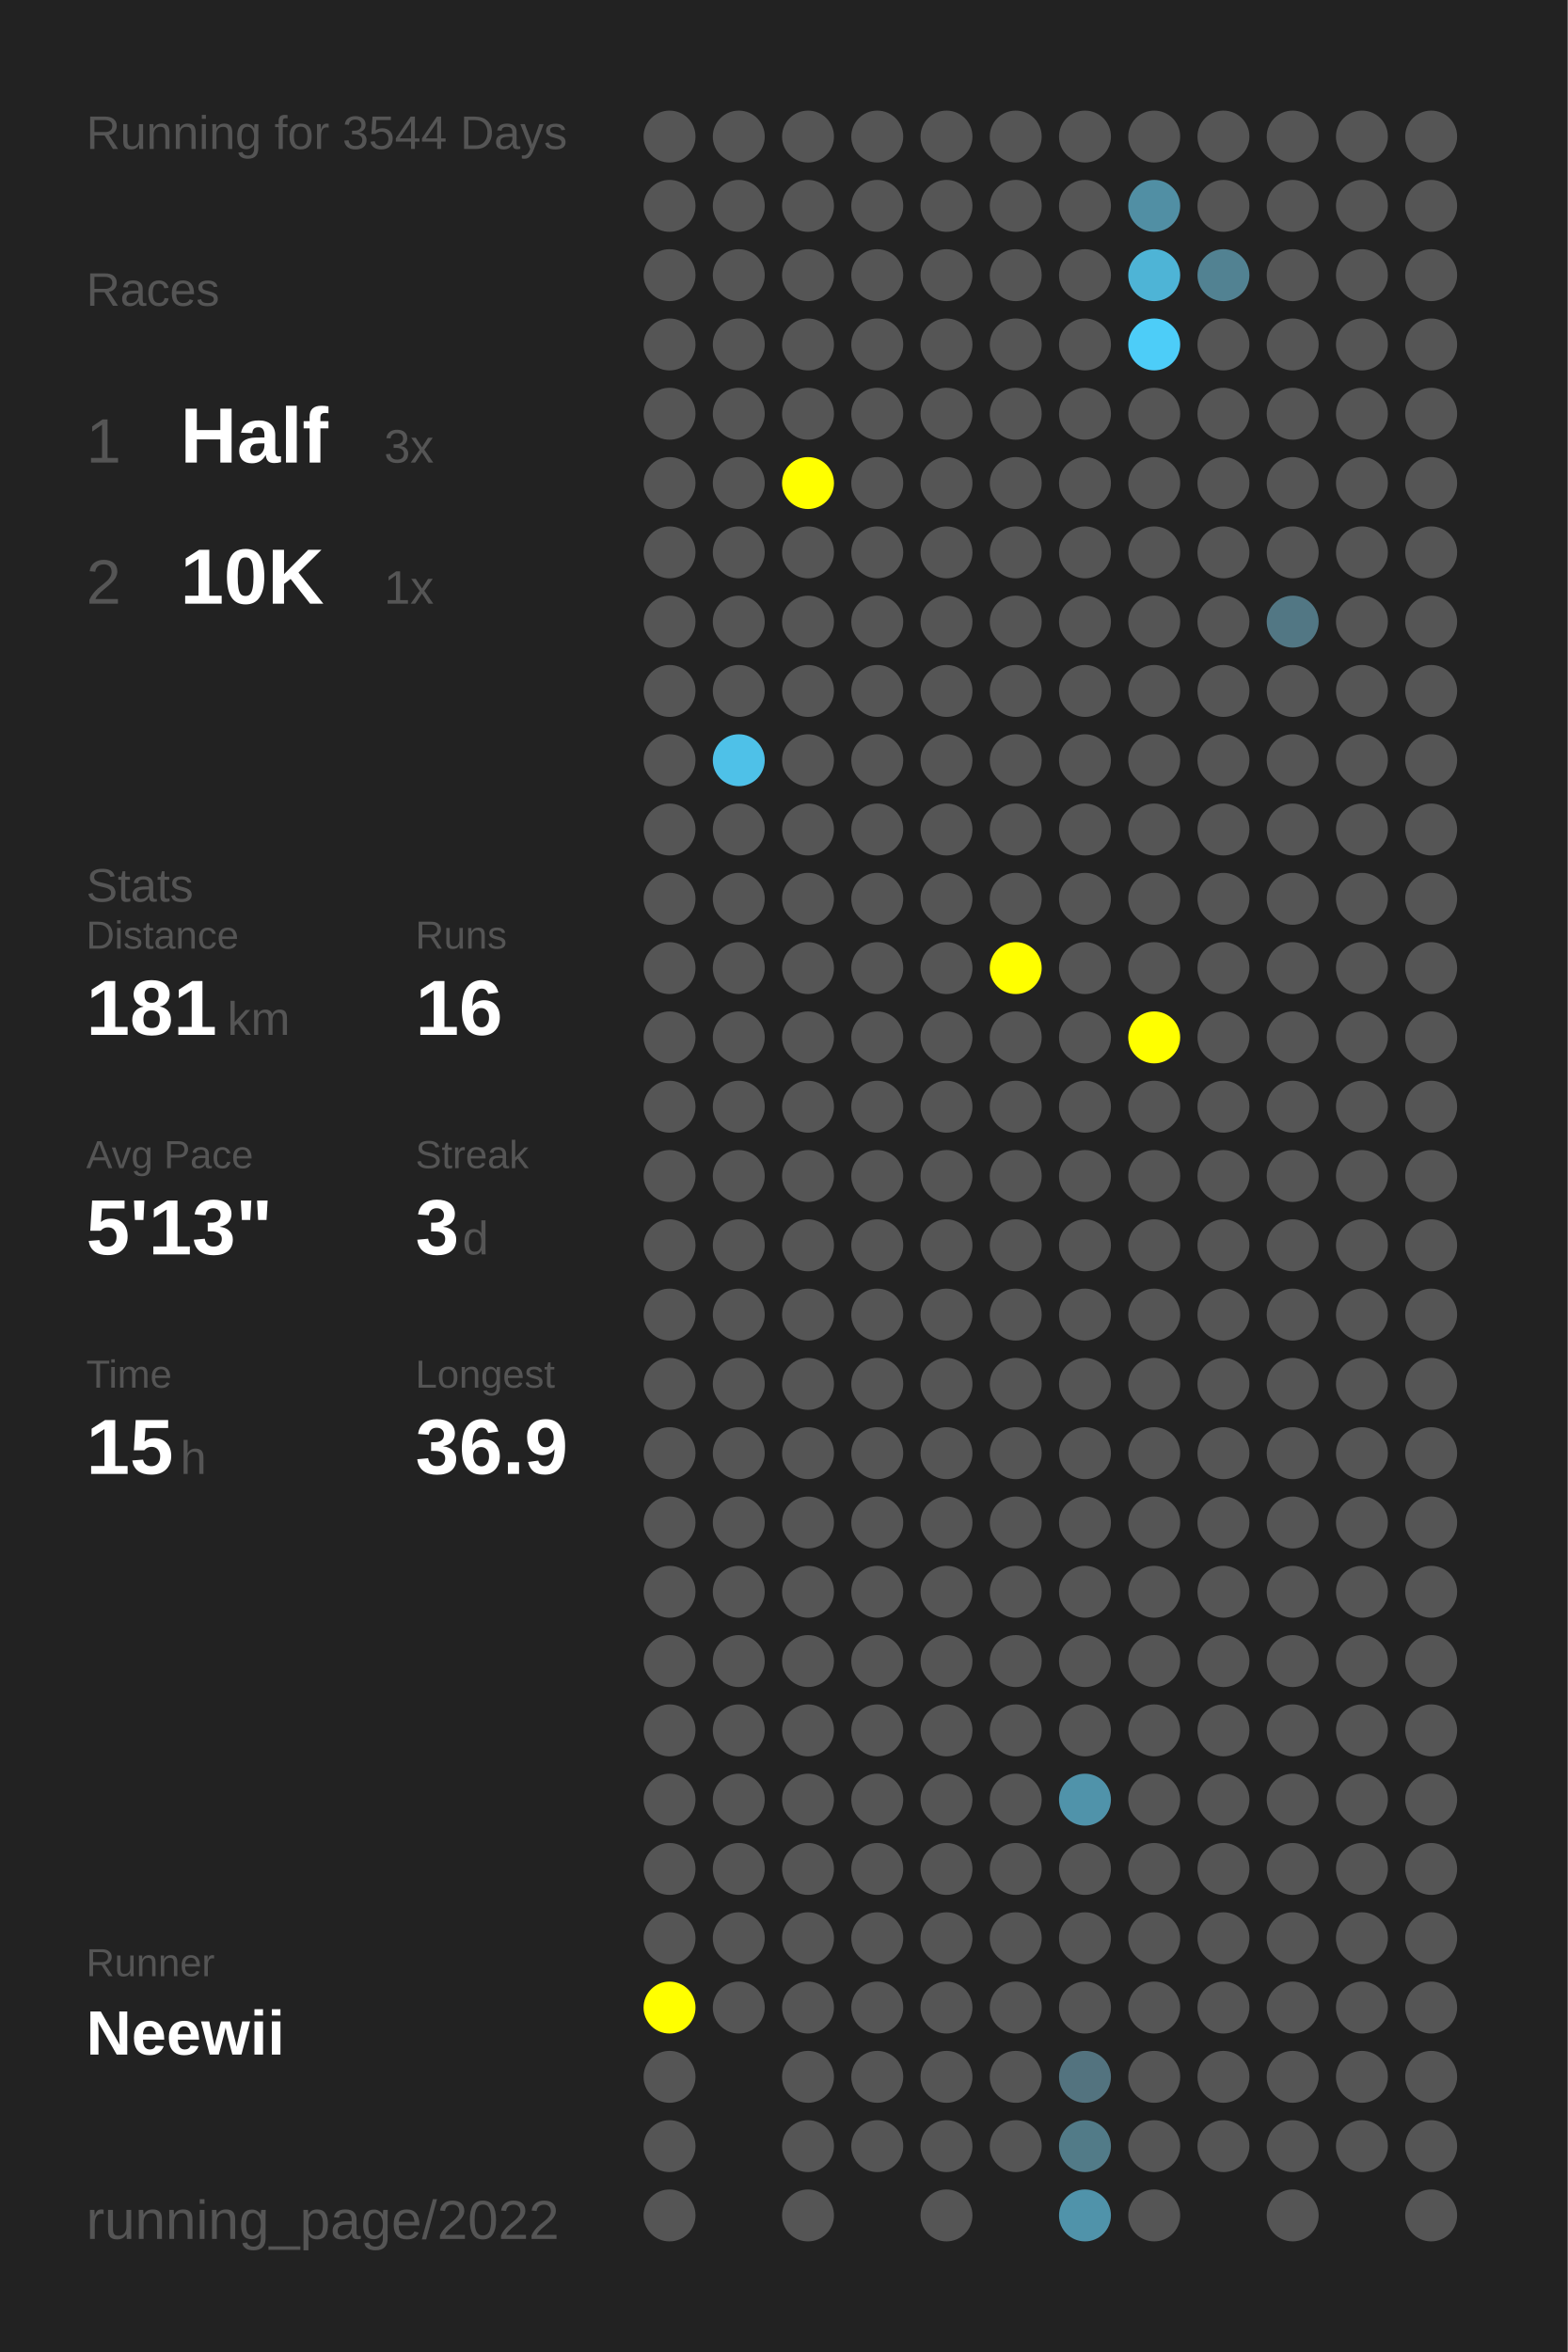
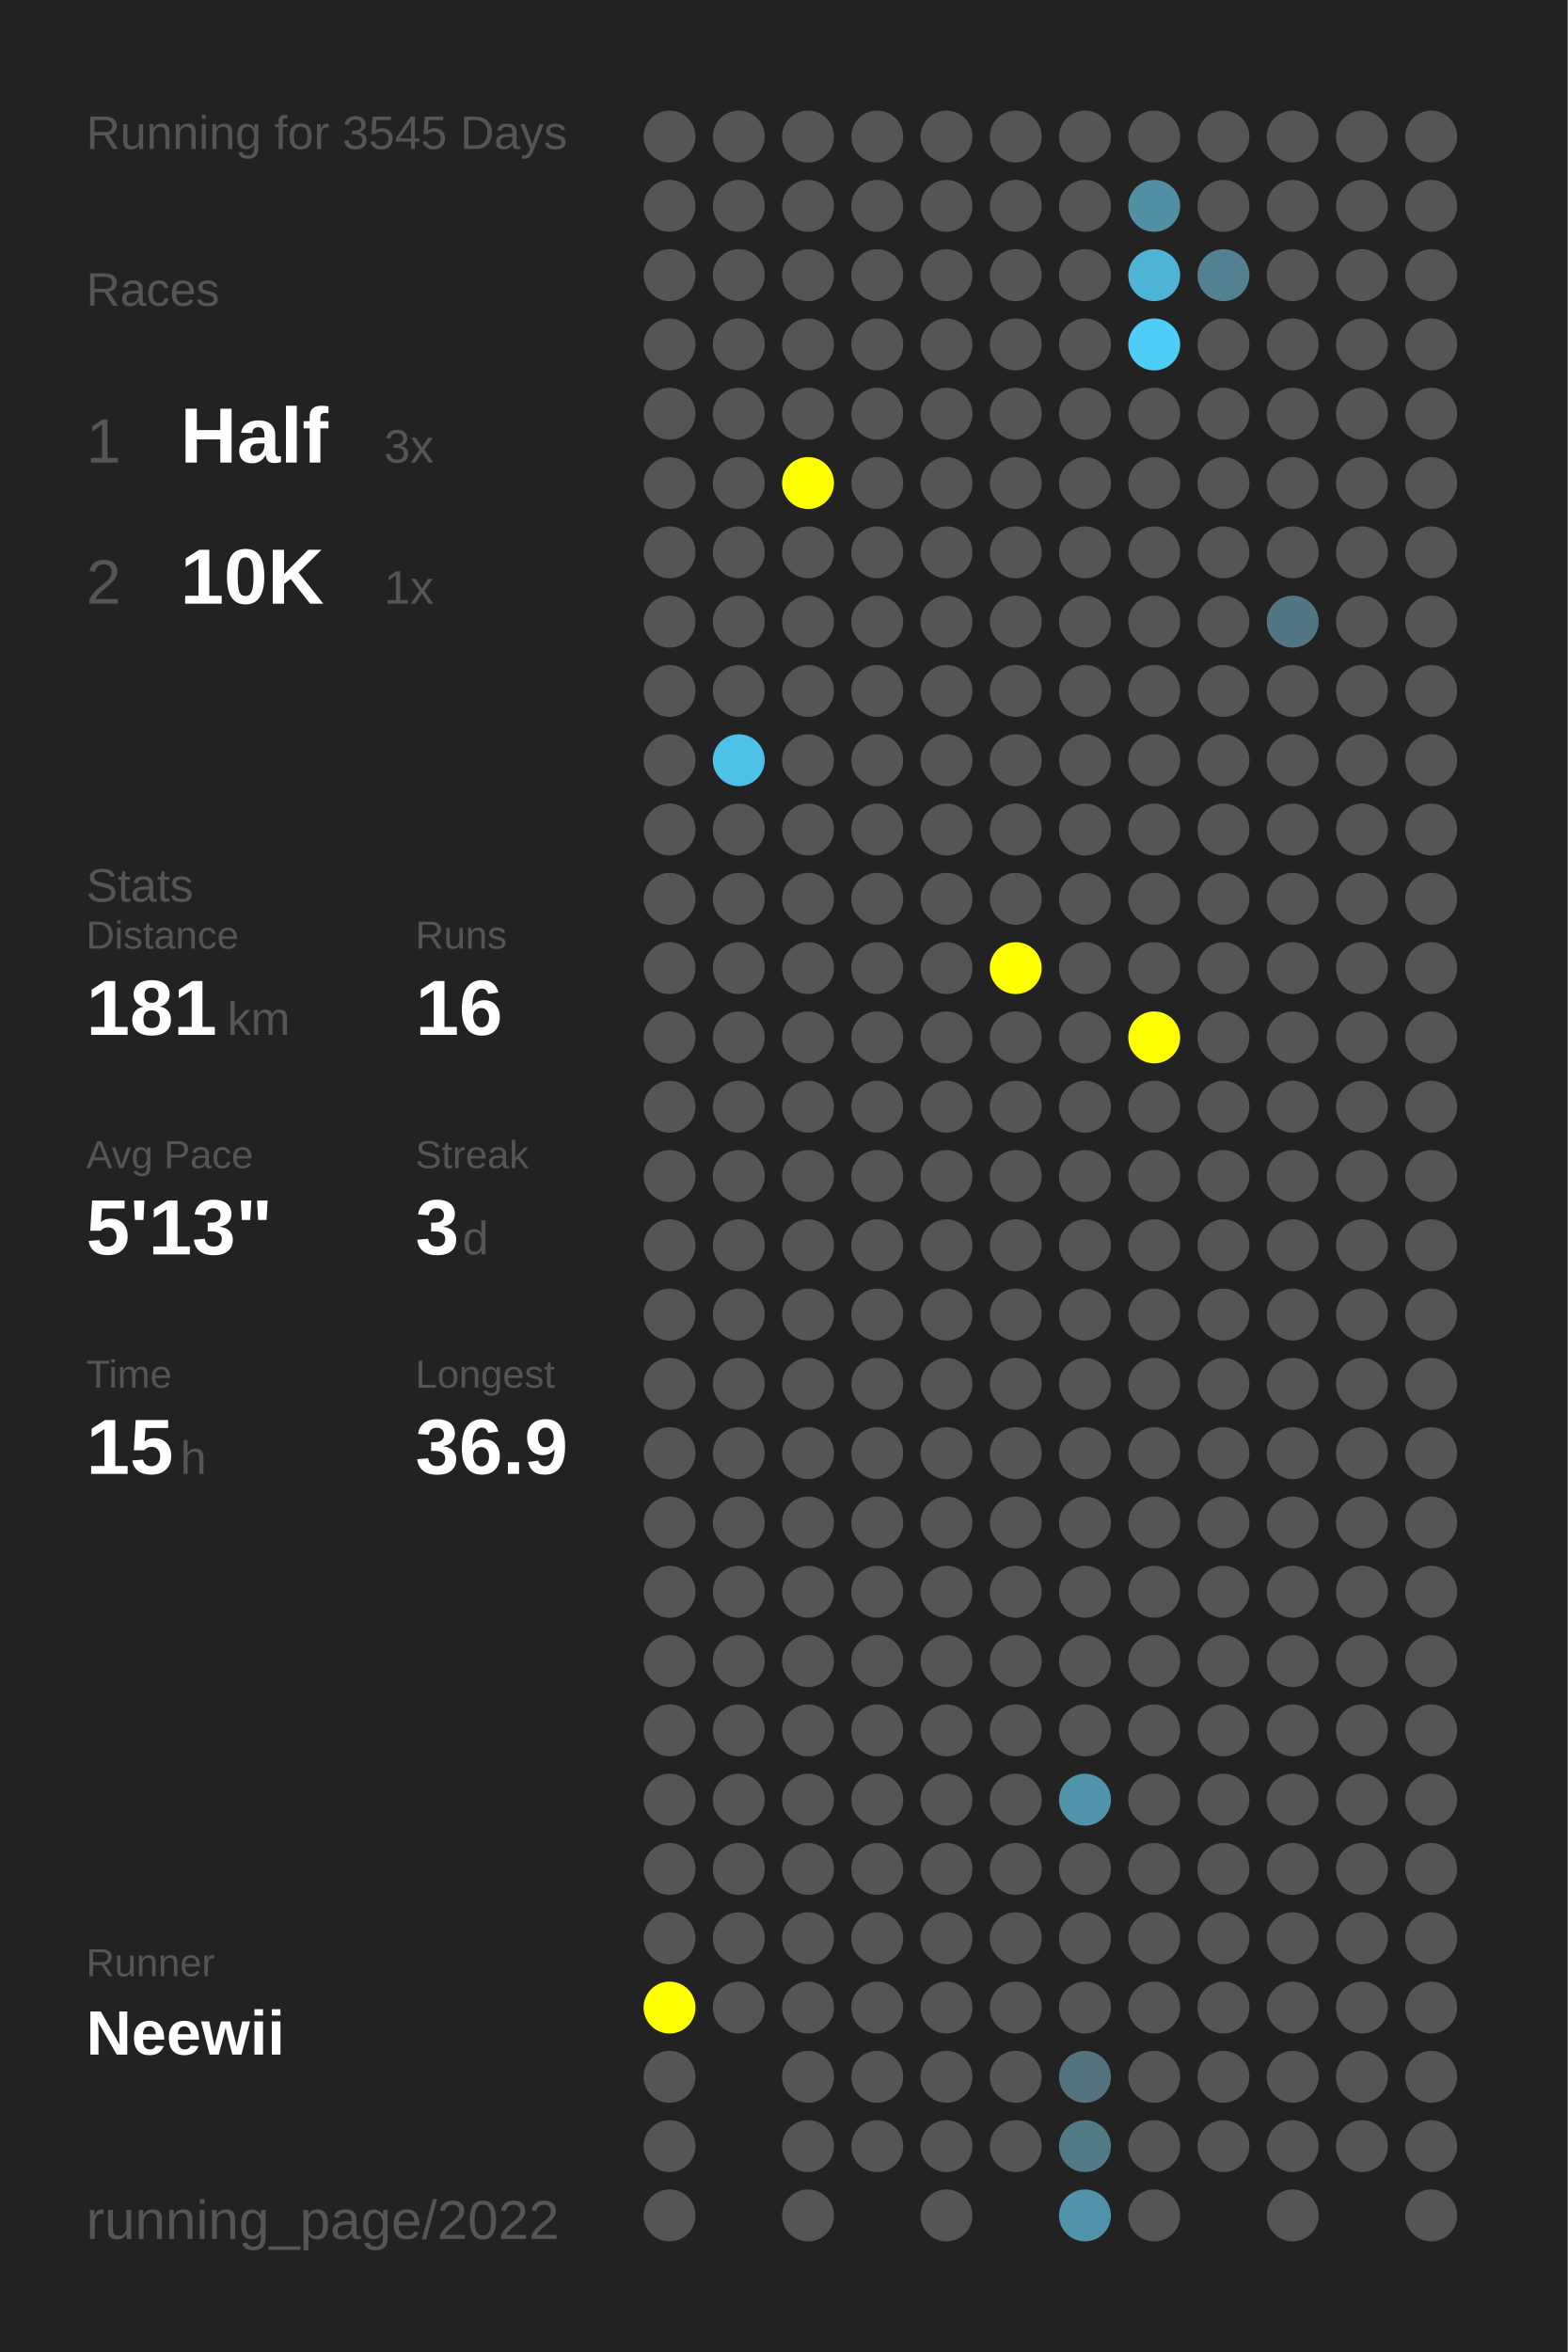
<svg xmlns="http://www.w3.org/2000/svg" baseProfile="full" height="300mm" version="1.1" viewBox="0,0,200,300" width="200mm">
  <defs />
  <rect fill="#222222" height="300" width="200" x="0" y="0" />
-   <text fill="#555555" style="font-size:6px; font-family:Arial;" x="11" y="19">Running for 3544 Days</text>
+   <text fill="#555555" style="font-size:6px; font-family:Arial;" x="11" y="19">Running for 3545 Days</text>
  <text fill="#555555" style="font-size:6px; font-family:Arial;" x="11" y="39">Races</text>
  <text fill="#555555" style="font-size:8px; font-family:Arial;" x="11" y="59">1</text>
  <text fill="#FFFFFF" style="font-size:10px; font-family:Arial; font-weight:bold;" x="23" y="59">Half</text>
  <text fill="#555555" style="font-size:6px; font-family:Arial;" x="49" y="59">3x</text>
  <text fill="#555555" style="font-size:8px; font-family:Arial;" x="11" y="77">2</text>
  <text fill="#FFFFFF" style="font-size:10px; font-family:Arial; font-weight:bold;" x="23" y="77">10K</text>
  <text fill="#555555" style="font-size:6px; font-family:Arial;" x="49" y="77">1x</text>
  <text fill="#555555" style="font-size:6px; font-family:Arial;" x="11" y="115">Stats</text>
  <text fill="#555555" style="font-size:5px; font-family:Arial;" x="11" y="121">Distance</text>
  <text fill="#FFFFFF" style="font-size:10px; font-family:Arial; font-weight:bold;" x="11" y="132">181</text>
  <text fill="#555555" style="font-size:6px; font-family:Arial;" x="29" y="132">km</text>
  <text fill="#555555" style="font-size:5px; font-family:Arial;" x="53" y="121">Runs</text>
  <text fill="#FFFFFF" style="font-size:10px; font-family:Arial; font-weight:bold;" x="53" y="132">16</text>
  <text fill="#555555" style="font-size:5px; font-family:Arial;" x="11" y="149">Avg Pace</text>
  <text fill="#FFFFFF" style="font-size:10px; font-family:Arial; font-weight:bold;" x="11" y="160">5'13"</text>
  <text fill="#555555" style="font-size:5px; font-family:Arial;" x="53" y="149">Streak</text>
  <text fill="#FFFFFF" style="font-size:10px; font-family:Arial; font-weight:bold;" x="53" y="160">3</text>
  <text fill="#555555" style="font-size:6px; font-family:Arial;" x="59" y="160">d</text>
  <text fill="#555555" style="font-size:5px; font-family:Arial;" x="11" y="177">Time</text>
  <text fill="#FFFFFF" style="font-size:10px; font-family:Arial; font-weight:bold;" x="11" y="188">15</text>
  <text fill="#555555" style="font-size:6px; font-family:Arial;" x="23" y="188">h</text>
  <text fill="#555555" style="font-size:5px; font-family:Arial;" x="53" y="177">Longest</text>
  <text fill="#FFFFFF" style="font-size:10px; font-family:Arial; font-weight:bold;" x="53" y="188">36.9</text>
  <text fill="#555555" style="font-size:5px; font-family:Arial;" x="11" y="252.065">Runner</text>
  <text fill="#FFFFFF" style="font-size:8px; font-family:Arial; font-weight:bold;" x="11" y="262.065">Neewii</text>
  <text fill="#555555" style="font-size:7px; font-family:Arial;" x="11" y="285.581">running_page/2022</text>
  <circle cx="85.417" cy="17.419" fill="#555555" r="3.312" />
  <circle cx="85.417" cy="26.258" fill="#555555" r="3.312" />
  <circle cx="85.417" cy="35.097" fill="#555555" r="3.312" />
  <circle cx="85.417" cy="43.935" fill="#555555" r="3.312" />
  <circle cx="85.417" cy="52.774" fill="#555555" r="3.312" />
  <circle cx="85.417" cy="61.613" fill="#555555" r="3.312" />
  <circle cx="85.417" cy="70.452" fill="#555555" r="3.312" />
  <circle cx="85.417" cy="79.29" fill="#555555" r="3.312" />
  <circle cx="85.417" cy="88.129" fill="#555555" r="3.312" />
  <circle cx="85.417" cy="96.968" fill="#555555" r="3.312" />
  <circle cx="85.417" cy="105.806" fill="#555555" r="3.312" />
  <circle cx="85.417" cy="114.645" fill="#555555" r="3.312" />
  <circle cx="85.417" cy="123.484" fill="#555555" r="3.312" />
  <circle cx="85.417" cy="132.323" fill="#555555" r="3.312" />
  <circle cx="85.417" cy="141.161" fill="#555555" r="3.312" />
  <circle cx="85.417" cy="150" fill="#555555" r="3.312" />
  <circle cx="85.417" cy="158.839" fill="#555555" r="3.312" />
  <circle cx="85.417" cy="167.677" fill="#555555" r="3.312" />
  <circle cx="85.417" cy="176.516" fill="#555555" r="3.312" />
  <circle cx="85.417" cy="185.355" fill="#555555" r="3.312" />
  <circle cx="85.417" cy="194.194" fill="#555555" r="3.312" />
  <circle cx="85.417" cy="203.032" fill="#555555" r="3.312" />
  <circle cx="85.417" cy="211.871" fill="#555555" r="3.312" />
  <circle cx="85.417" cy="220.71" fill="#555555" r="3.312" />
  <circle cx="85.417" cy="229.548" fill="#555555" r="3.312" />
  <circle cx="85.417" cy="238.387" fill="#555555" r="3.312" />
  <circle cx="85.417" cy="247.226" fill="#555555" r="3.312" />
  <circle cx="85.417" cy="256.065" fill="#FFFF00" r="3.312" />
  <circle cx="85.417" cy="264.903" fill="#555555" r="3.312" />
  <circle cx="85.417" cy="273.742" fill="#555555" r="3.312" />
  <circle cx="85.417" cy="282.581" fill="#555555" r="3.312" />
  <circle cx="94.25" cy="17.419" fill="#555555" r="3.312" />
  <circle cx="94.25" cy="26.258" fill="#555555" r="3.312" />
  <circle cx="94.25" cy="35.097" fill="#555555" r="3.312" />
  <circle cx="94.25" cy="43.935" fill="#555555" r="3.312" />
  <circle cx="94.25" cy="52.774" fill="#555555" r="3.312" />
  <circle cx="94.25" cy="61.613" fill="#555555" r="3.312" />
  <circle cx="94.25" cy="70.452" fill="#555555" r="3.312" />
  <circle cx="94.25" cy="79.29" fill="#555555" r="3.312" />
  <circle cx="94.25" cy="88.129" fill="#555555" r="3.312" />
  <circle cx="94.25" cy="96.968" fill="#4ec1e8" r="3.312" />
  <circle cx="94.25" cy="105.806" fill="#555555" r="3.312" />
  <circle cx="94.25" cy="114.645" fill="#555555" r="3.312" />
  <circle cx="94.25" cy="123.484" fill="#555555" r="3.312" />
  <circle cx="94.25" cy="132.323" fill="#555555" r="3.312" />
  <circle cx="94.25" cy="141.161" fill="#555555" r="3.312" />
  <circle cx="94.25" cy="150" fill="#555555" r="3.312" />
  <circle cx="94.25" cy="158.839" fill="#555555" r="3.312" />
  <circle cx="94.25" cy="167.677" fill="#555555" r="3.312" />
  <circle cx="94.25" cy="176.516" fill="#555555" r="3.312" />
  <circle cx="94.25" cy="185.355" fill="#555555" r="3.312" />
  <circle cx="94.25" cy="194.194" fill="#555555" r="3.312" />
  <circle cx="94.25" cy="203.032" fill="#555555" r="3.312" />
  <circle cx="94.25" cy="211.871" fill="#555555" r="3.312" />
  <circle cx="94.25" cy="220.71" fill="#555555" r="3.312" />
  <circle cx="94.25" cy="229.548" fill="#555555" r="3.312" />
  <circle cx="94.25" cy="238.387" fill="#555555" r="3.312" />
  <circle cx="94.25" cy="247.226" fill="#555555" r="3.312" />
  <circle cx="94.25" cy="256.065" fill="#555555" r="3.312" />
  <circle cx="103.083" cy="17.419" fill="#555555" r="3.312" />
  <circle cx="103.083" cy="26.258" fill="#555555" r="3.312" />
  <circle cx="103.083" cy="35.097" fill="#555555" r="3.312" />
  <circle cx="103.083" cy="43.935" fill="#555555" r="3.312" />
  <circle cx="103.083" cy="52.774" fill="#555555" r="3.312" />
  <circle cx="103.083" cy="61.613" fill="#FFFF00" r="3.312" />
  <circle cx="103.083" cy="70.452" fill="#555555" r="3.312" />
  <circle cx="103.083" cy="79.29" fill="#555555" r="3.312" />
  <circle cx="103.083" cy="88.129" fill="#555555" r="3.312" />
  <circle cx="103.083" cy="96.968" fill="#555555" r="3.312" />
  <circle cx="103.083" cy="105.806" fill="#555555" r="3.312" />
  <circle cx="103.083" cy="114.645" fill="#555555" r="3.312" />
  <circle cx="103.083" cy="123.484" fill="#555555" r="3.312" />
  <circle cx="103.083" cy="132.323" fill="#555555" r="3.312" />
  <circle cx="103.083" cy="141.161" fill="#555555" r="3.312" />
  <circle cx="103.083" cy="150" fill="#555555" r="3.312" />
  <circle cx="103.083" cy="158.839" fill="#555555" r="3.312" />
  <circle cx="103.083" cy="167.677" fill="#555555" r="3.312" />
  <circle cx="103.083" cy="176.516" fill="#555555" r="3.312" />
  <circle cx="103.083" cy="185.355" fill="#555555" r="3.312" />
  <circle cx="103.083" cy="194.194" fill="#555555" r="3.312" />
  <circle cx="103.083" cy="203.032" fill="#555555" r="3.312" />
  <circle cx="103.083" cy="211.871" fill="#555555" r="3.312" />
  <circle cx="103.083" cy="220.71" fill="#555555" r="3.312" />
  <circle cx="103.083" cy="229.548" fill="#555555" r="3.312" />
  <circle cx="103.083" cy="238.387" fill="#555555" r="3.312" />
  <circle cx="103.083" cy="247.226" fill="#555555" r="3.312" />
  <circle cx="103.083" cy="256.065" fill="#555555" r="3.312" />
  <circle cx="103.083" cy="264.903" fill="#555555" r="3.312" />
  <circle cx="103.083" cy="273.742" fill="#555555" r="3.312" />
  <circle cx="103.083" cy="282.581" fill="#555555" r="3.312" />
  <circle cx="111.917" cy="17.419" fill="#555555" r="3.312" />
  <circle cx="111.917" cy="26.258" fill="#555555" r="3.312" />
  <circle cx="111.917" cy="35.097" fill="#555555" r="3.312" />
  <circle cx="111.917" cy="43.935" fill="#555555" r="3.312" />
  <circle cx="111.917" cy="52.774" fill="#555555" r="3.312" />
  <circle cx="111.917" cy="61.613" fill="#555555" r="3.312" />
  <circle cx="111.917" cy="70.452" fill="#555555" r="3.312" />
  <circle cx="111.917" cy="79.29" fill="#555555" r="3.312" />
  <circle cx="111.917" cy="88.129" fill="#555555" r="3.312" />
  <circle cx="111.917" cy="96.968" fill="#555555" r="3.312" />
  <circle cx="111.917" cy="105.806" fill="#555555" r="3.312" />
  <circle cx="111.917" cy="114.645" fill="#555555" r="3.312" />
  <circle cx="111.917" cy="123.484" fill="#555555" r="3.312" />
  <circle cx="111.917" cy="132.323" fill="#555555" r="3.312" />
  <circle cx="111.917" cy="141.161" fill="#555555" r="3.312" />
  <circle cx="111.917" cy="150" fill="#555555" r="3.312" />
  <circle cx="111.917" cy="158.839" fill="#555555" r="3.312" />
  <circle cx="111.917" cy="167.677" fill="#555555" r="3.312" />
  <circle cx="111.917" cy="176.516" fill="#555555" r="3.312" />
  <circle cx="111.917" cy="185.355" fill="#555555" r="3.312" />
  <circle cx="111.917" cy="194.194" fill="#555555" r="3.312" />
  <circle cx="111.917" cy="203.032" fill="#555555" r="3.312" />
  <circle cx="111.917" cy="211.871" fill="#555555" r="3.312" />
  <circle cx="111.917" cy="220.71" fill="#555555" r="3.312" />
  <circle cx="111.917" cy="229.548" fill="#555555" r="3.312" />
  <circle cx="111.917" cy="238.387" fill="#555555" r="3.312" />
  <circle cx="111.917" cy="247.226" fill="#555555" r="3.312" />
  <circle cx="111.917" cy="256.065" fill="#555555" r="3.312" />
  <circle cx="111.917" cy="264.903" fill="#555555" r="3.312" />
  <circle cx="111.917" cy="273.742" fill="#555555" r="3.312" />
  <circle cx="120.75" cy="17.419" fill="#555555" r="3.312" />
  <circle cx="120.75" cy="26.258" fill="#555555" r="3.312" />
  <circle cx="120.75" cy="35.097" fill="#555555" r="3.312" />
  <circle cx="120.75" cy="43.935" fill="#555555" r="3.312" />
  <circle cx="120.75" cy="52.774" fill="#555555" r="3.312" />
  <circle cx="120.75" cy="61.613" fill="#555555" r="3.312" />
  <circle cx="120.75" cy="70.452" fill="#555555" r="3.312" />
  <circle cx="120.75" cy="79.29" fill="#555555" r="3.312" />
  <circle cx="120.75" cy="88.129" fill="#555555" r="3.312" />
  <circle cx="120.75" cy="96.968" fill="#555555" r="3.312" />
  <circle cx="120.75" cy="105.806" fill="#555555" r="3.312" />
  <circle cx="120.75" cy="114.645" fill="#555555" r="3.312" />
  <circle cx="120.75" cy="123.484" fill="#555555" r="3.312" />
  <circle cx="120.75" cy="132.323" fill="#555555" r="3.312" />
  <circle cx="120.75" cy="141.161" fill="#555555" r="3.312" />
  <circle cx="120.75" cy="150" fill="#555555" r="3.312" />
  <circle cx="120.75" cy="158.839" fill="#555555" r="3.312" />
  <circle cx="120.75" cy="167.677" fill="#555555" r="3.312" />
  <circle cx="120.75" cy="176.516" fill="#555555" r="3.312" />
  <circle cx="120.75" cy="185.355" fill="#555555" r="3.312" />
  <circle cx="120.75" cy="194.194" fill="#555555" r="3.312" />
  <circle cx="120.75" cy="203.032" fill="#555555" r="3.312" />
  <circle cx="120.75" cy="211.871" fill="#555555" r="3.312" />
  <circle cx="120.75" cy="220.71" fill="#555555" r="3.312" />
  <circle cx="120.75" cy="229.548" fill="#555555" r="3.312" />
  <circle cx="120.75" cy="238.387" fill="#555555" r="3.312" />
  <circle cx="120.75" cy="247.226" fill="#555555" r="3.312" />
  <circle cx="120.75" cy="256.065" fill="#555555" r="3.312" />
  <circle cx="120.75" cy="264.903" fill="#555555" r="3.312" />
  <circle cx="120.75" cy="273.742" fill="#555555" r="3.312" />
  <circle cx="120.75" cy="282.581" fill="#555555" r="3.312" />
  <circle cx="129.583" cy="17.419" fill="#555555" r="3.312" />
  <circle cx="129.583" cy="26.258" fill="#555555" r="3.312" />
  <circle cx="129.583" cy="35.097" fill="#555555" r="3.312" />
  <circle cx="129.583" cy="43.935" fill="#555555" r="3.312" />
  <circle cx="129.583" cy="52.774" fill="#555555" r="3.312" />
  <circle cx="129.583" cy="61.613" fill="#555555" r="3.312" />
  <circle cx="129.583" cy="70.452" fill="#555555" r="3.312" />
  <circle cx="129.583" cy="79.29" fill="#555555" r="3.312" />
  <circle cx="129.583" cy="88.129" fill="#555555" r="3.312" />
  <circle cx="129.583" cy="96.968" fill="#555555" r="3.312" />
  <circle cx="129.583" cy="105.806" fill="#555555" r="3.312" />
  <circle cx="129.583" cy="114.645" fill="#555555" r="3.312" />
  <circle cx="129.583" cy="123.484" fill="#FFFF00" r="3.312" />
  <circle cx="129.583" cy="132.323" fill="#555555" r="3.312" />
  <circle cx="129.583" cy="141.161" fill="#555555" r="3.312" />
  <circle cx="129.583" cy="150" fill="#555555" r="3.312" />
  <circle cx="129.583" cy="158.839" fill="#555555" r="3.312" />
  <circle cx="129.583" cy="167.677" fill="#555555" r="3.312" />
  <circle cx="129.583" cy="176.516" fill="#555555" r="3.312" />
  <circle cx="129.583" cy="185.355" fill="#555555" r="3.312" />
  <circle cx="129.583" cy="194.194" fill="#555555" r="3.312" />
  <circle cx="129.583" cy="203.032" fill="#555555" r="3.312" />
  <circle cx="129.583" cy="211.871" fill="#555555" r="3.312" />
  <circle cx="129.583" cy="220.71" fill="#555555" r="3.312" />
  <circle cx="129.583" cy="229.548" fill="#555555" r="3.312" />
  <circle cx="129.583" cy="238.387" fill="#555555" r="3.312" />
  <circle cx="129.583" cy="247.226" fill="#555555" r="3.312" />
  <circle cx="129.583" cy="256.065" fill="#555555" r="3.312" />
  <circle cx="129.583" cy="264.903" fill="#555555" r="3.312" />
  <circle cx="129.583" cy="273.742" fill="#555555" r="3.312" />
  <circle cx="138.417" cy="17.419" fill="#555555" r="3.312" />
  <circle cx="138.417" cy="26.258" fill="#555555" r="3.312" />
  <circle cx="138.417" cy="35.097" fill="#555555" r="3.312" />
  <circle cx="138.417" cy="43.935" fill="#555555" r="3.312" />
  <circle cx="138.417" cy="52.774" fill="#555555" r="3.312" />
  <circle cx="138.417" cy="61.613" fill="#555555" r="3.312" />
  <circle cx="138.417" cy="70.452" fill="#555555" r="3.312" />
  <circle cx="138.417" cy="79.29" fill="#555555" r="3.312" />
  <circle cx="138.417" cy="88.129" fill="#555555" r="3.312" />
  <circle cx="138.417" cy="96.968" fill="#555555" r="3.312" />
  <circle cx="138.417" cy="105.806" fill="#555555" r="3.312" />
  <circle cx="138.417" cy="114.645" fill="#555555" r="3.312" />
  <circle cx="138.417" cy="123.484" fill="#555555" r="3.312" />
  <circle cx="138.417" cy="132.323" fill="#555555" r="3.312" />
  <circle cx="138.417" cy="141.161" fill="#555555" r="3.312" />
  <circle cx="138.417" cy="150" fill="#555555" r="3.312" />
  <circle cx="138.417" cy="158.839" fill="#555555" r="3.312" />
  <circle cx="138.417" cy="167.677" fill="#555555" r="3.312" />
  <circle cx="138.417" cy="176.516" fill="#555555" r="3.312" />
  <circle cx="138.417" cy="185.355" fill="#555555" r="3.312" />
  <circle cx="138.417" cy="194.194" fill="#555555" r="3.312" />
  <circle cx="138.417" cy="203.032" fill="#555555" r="3.312" />
  <circle cx="138.417" cy="211.871" fill="#555555" r="3.312" />
  <circle cx="138.417" cy="220.71" fill="#555555" r="3.312" />
  <circle cx="138.417" cy="229.548" fill="#5093aa" r="3.312" />
  <circle cx="138.417" cy="238.387" fill="#555555" r="3.312" />
  <circle cx="138.417" cy="247.226" fill="#555555" r="3.312" />
  <circle cx="138.417" cy="256.065" fill="#555555" r="3.312" />
  <circle cx="138.417" cy="264.903" fill="#53737f" r="3.312" />
  <circle cx="138.417" cy="273.742" fill="#527b88" r="3.312" />
  <circle cx="138.417" cy="282.581" fill="#5093aa" r="3.312" />
  <circle cx="147.25" cy="17.419" fill="#555555" r="3.312" />
  <circle cx="147.25" cy="26.258" fill="#518fa4" r="3.312" />
  <circle cx="147.25" cy="35.097" fill="#4eb4d6" r="3.312" />
  <circle cx="147.25" cy="43.935" fill="#4dcdf8" r="3.312" />
  <circle cx="147.25" cy="52.774" fill="#555555" r="3.312" />
  <circle cx="147.25" cy="61.613" fill="#555555" r="3.312" />
  <circle cx="147.25" cy="70.452" fill="#555555" r="3.312" />
  <circle cx="147.25" cy="79.29" fill="#555555" r="3.312" />
  <circle cx="147.25" cy="88.129" fill="#555555" r="3.312" />
  <circle cx="147.25" cy="96.968" fill="#555555" r="3.312" />
  <circle cx="147.25" cy="105.806" fill="#555555" r="3.312" />
  <circle cx="147.25" cy="114.645" fill="#555555" r="3.312" />
  <circle cx="147.25" cy="123.484" fill="#555555" r="3.312" />
  <circle cx="147.25" cy="132.323" fill="#FFFF00" r="3.312" />
  <circle cx="147.25" cy="141.161" fill="#555555" r="3.312" />
  <circle cx="147.25" cy="150" fill="#555555" r="3.312" />
  <circle cx="147.25" cy="158.839" fill="#555555" r="3.312" />
  <circle cx="147.25" cy="167.677" fill="#555555" r="3.312" />
  <circle cx="147.25" cy="176.516" fill="#555555" r="3.312" />
  <circle cx="147.25" cy="185.355" fill="#555555" r="3.312" />
  <circle cx="147.25" cy="194.194" fill="#555555" r="3.312" />
  <circle cx="147.25" cy="203.032" fill="#555555" r="3.312" />
  <circle cx="147.25" cy="211.871" fill="#555555" r="3.312" />
  <circle cx="147.25" cy="220.71" fill="#555555" r="3.312" />
  <circle cx="147.25" cy="229.548" fill="#555555" r="3.312" />
  <circle cx="147.25" cy="238.387" fill="#555555" r="3.312" />
  <circle cx="147.25" cy="247.226" fill="#555555" r="3.312" />
  <circle cx="147.25" cy="256.065" fill="#555555" r="3.312" />
  <circle cx="147.25" cy="264.903" fill="#555555" r="3.312" />
  <circle cx="147.25" cy="273.742" fill="#555555" r="3.312" />
  <circle cx="147.25" cy="282.581" fill="#555555" r="3.312" />
  <circle cx="156.083" cy="17.419" fill="#555555" r="3.312" />
  <circle cx="156.083" cy="26.258" fill="#555555" r="3.312" />
  <circle cx="156.083" cy="35.097" fill="#528292" r="3.312" />
  <circle cx="156.083" cy="43.935" fill="#555555" r="3.312" />
  <circle cx="156.083" cy="52.774" fill="#555555" r="3.312" />
  <circle cx="156.083" cy="61.613" fill="#555555" r="3.312" />
  <circle cx="156.083" cy="70.452" fill="#555555" r="3.312" />
  <circle cx="156.083" cy="79.29" fill="#555555" r="3.312" />
  <circle cx="156.083" cy="88.129" fill="#555555" r="3.312" />
  <circle cx="156.083" cy="96.968" fill="#555555" r="3.312" />
  <circle cx="156.083" cy="105.806" fill="#555555" r="3.312" />
  <circle cx="156.083" cy="114.645" fill="#555555" r="3.312" />
  <circle cx="156.083" cy="123.484" fill="#555555" r="3.312" />
  <circle cx="156.083" cy="132.323" fill="#555555" r="3.312" />
  <circle cx="156.083" cy="141.161" fill="#555555" r="3.312" />
  <circle cx="156.083" cy="150" fill="#555555" r="3.312" />
  <circle cx="156.083" cy="158.839" fill="#555555" r="3.312" />
  <circle cx="156.083" cy="167.677" fill="#555555" r="3.312" />
  <circle cx="156.083" cy="176.516" fill="#555555" r="3.312" />
  <circle cx="156.083" cy="185.355" fill="#555555" r="3.312" />
  <circle cx="156.083" cy="194.194" fill="#555555" r="3.312" />
  <circle cx="156.083" cy="203.032" fill="#555555" r="3.312" />
  <circle cx="156.083" cy="211.871" fill="#555555" r="3.312" />
  <circle cx="156.083" cy="220.71" fill="#555555" r="3.312" />
  <circle cx="156.083" cy="229.548" fill="#555555" r="3.312" />
  <circle cx="156.083" cy="238.387" fill="#555555" r="3.312" />
  <circle cx="156.083" cy="247.226" fill="#555555" r="3.312" />
  <circle cx="156.083" cy="256.065" fill="#555555" r="3.312" />
  <circle cx="156.083" cy="264.903" fill="#555555" r="3.312" />
  <circle cx="156.083" cy="273.742" fill="#555555" r="3.312" />
  <circle cx="164.917" cy="17.419" fill="#555555" r="3.312" />
  <circle cx="164.917" cy="26.258" fill="#555555" r="3.312" />
  <circle cx="164.917" cy="35.097" fill="#555555" r="3.312" />
  <circle cx="164.917" cy="43.935" fill="#555555" r="3.312" />
  <circle cx="164.917" cy="52.774" fill="#555555" r="3.312" />
  <circle cx="164.917" cy="61.613" fill="#555555" r="3.312" />
  <circle cx="164.917" cy="70.452" fill="#555555" r="3.312" />
  <circle cx="164.917" cy="79.29" fill="#527784" r="3.312" />
  <circle cx="164.917" cy="88.129" fill="#555555" r="3.312" />
  <circle cx="164.917" cy="96.968" fill="#555555" r="3.312" />
  <circle cx="164.917" cy="105.806" fill="#555555" r="3.312" />
  <circle cx="164.917" cy="114.645" fill="#555555" r="3.312" />
  <circle cx="164.917" cy="123.484" fill="#555555" r="3.312" />
  <circle cx="164.917" cy="132.323" fill="#555555" r="3.312" />
  <circle cx="164.917" cy="141.161" fill="#555555" r="3.312" />
  <circle cx="164.917" cy="150" fill="#555555" r="3.312" />
  <circle cx="164.917" cy="158.839" fill="#555555" r="3.312" />
  <circle cx="164.917" cy="167.677" fill="#555555" r="3.312" />
  <circle cx="164.917" cy="176.516" fill="#555555" r="3.312" />
  <circle cx="164.917" cy="185.355" fill="#555555" r="3.312" />
  <circle cx="164.917" cy="194.194" fill="#555555" r="3.312" />
  <circle cx="164.917" cy="203.032" fill="#555555" r="3.312" />
  <circle cx="164.917" cy="211.871" fill="#555555" r="3.312" />
  <circle cx="164.917" cy="220.71" fill="#555555" r="3.312" />
  <circle cx="164.917" cy="229.548" fill="#555555" r="3.312" />
  <circle cx="164.917" cy="238.387" fill="#555555" r="3.312" />
  <circle cx="164.917" cy="247.226" fill="#555555" r="3.312" />
  <circle cx="164.917" cy="256.065" fill="#555555" r="3.312" />
  <circle cx="164.917" cy="264.903" fill="#555555" r="3.312" />
  <circle cx="164.917" cy="273.742" fill="#555555" r="3.312" />
  <circle cx="164.917" cy="282.581" fill="#555555" r="3.312" />
  <circle cx="173.75" cy="17.419" fill="#555555" r="3.312" />
  <circle cx="173.75" cy="26.258" fill="#555555" r="3.312" />
  <circle cx="173.75" cy="35.097" fill="#555555" r="3.312" />
  <circle cx="173.75" cy="43.935" fill="#555555" r="3.312" />
  <circle cx="173.75" cy="52.774" fill="#555555" r="3.312" />
  <circle cx="173.75" cy="61.613" fill="#555555" r="3.312" />
  <circle cx="173.75" cy="70.452" fill="#555555" r="3.312" />
  <circle cx="173.75" cy="79.29" fill="#555555" r="3.312" />
  <circle cx="173.75" cy="88.129" fill="#555555" r="3.312" />
  <circle cx="173.75" cy="96.968" fill="#555555" r="3.312" />
  <circle cx="173.75" cy="105.806" fill="#555555" r="3.312" />
  <circle cx="173.75" cy="114.645" fill="#555555" r="3.312" />
  <circle cx="173.75" cy="123.484" fill="#555555" r="3.312" />
  <circle cx="173.75" cy="132.323" fill="#555555" r="3.312" />
  <circle cx="173.75" cy="141.161" fill="#555555" r="3.312" />
  <circle cx="173.75" cy="150" fill="#555555" r="3.312" />
  <circle cx="173.75" cy="158.839" fill="#555555" r="3.312" />
  <circle cx="173.75" cy="167.677" fill="#555555" r="3.312" />
  <circle cx="173.75" cy="176.516" fill="#555555" r="3.312" />
  <circle cx="173.75" cy="185.355" fill="#555555" r="3.312" />
  <circle cx="173.75" cy="194.194" fill="#555555" r="3.312" />
  <circle cx="173.75" cy="203.032" fill="#555555" r="3.312" />
  <circle cx="173.75" cy="211.871" fill="#555555" r="3.312" />
  <circle cx="173.75" cy="220.71" fill="#555555" r="3.312" />
  <circle cx="173.75" cy="229.548" fill="#555555" r="3.312" />
  <circle cx="173.75" cy="238.387" fill="#555555" r="3.312" />
  <circle cx="173.75" cy="247.226" fill="#555555" r="3.312" />
  <circle cx="173.75" cy="256.065" fill="#555555" r="3.312" />
  <circle cx="173.75" cy="264.903" fill="#555555" r="3.312" />
  <circle cx="173.75" cy="273.742" fill="#555555" r="3.312" />
  <circle cx="182.583" cy="17.419" fill="#555555" r="3.312" />
  <circle cx="182.583" cy="26.258" fill="#555555" r="3.312" />
  <circle cx="182.583" cy="35.097" fill="#555555" r="3.312" />
  <circle cx="182.583" cy="43.935" fill="#555555" r="3.312" />
  <circle cx="182.583" cy="52.774" fill="#555555" r="3.312" />
  <circle cx="182.583" cy="61.613" fill="#555555" r="3.312" />
  <circle cx="182.583" cy="70.452" fill="#555555" r="3.312" />
  <circle cx="182.583" cy="79.29" fill="#555555" r="3.312" />
  <circle cx="182.583" cy="88.129" fill="#555555" r="3.312" />
  <circle cx="182.583" cy="96.968" fill="#555555" r="3.312" />
  <circle cx="182.583" cy="105.806" fill="#555555" r="3.312" />
  <circle cx="182.583" cy="114.645" fill="#555555" r="3.312" />
  <circle cx="182.583" cy="123.484" fill="#555555" r="3.312" />
  <circle cx="182.583" cy="132.323" fill="#555555" r="3.312" />
  <circle cx="182.583" cy="141.161" fill="#555555" r="3.312" />
  <circle cx="182.583" cy="150" fill="#555555" r="3.312" />
  <circle cx="182.583" cy="158.839" fill="#555555" r="3.312" />
  <circle cx="182.583" cy="167.677" fill="#555555" r="3.312" />
  <circle cx="182.583" cy="176.516" fill="#555555" r="3.312" />
  <circle cx="182.583" cy="185.355" fill="#555555" r="3.312" />
  <circle cx="182.583" cy="194.194" fill="#555555" r="3.312" />
  <circle cx="182.583" cy="203.032" fill="#555555" r="3.312" />
  <circle cx="182.583" cy="211.871" fill="#555555" r="3.312" />
  <circle cx="182.583" cy="220.71" fill="#555555" r="3.312" />
  <circle cx="182.583" cy="229.548" fill="#555555" r="3.312" />
  <circle cx="182.583" cy="238.387" fill="#555555" r="3.312" />
  <circle cx="182.583" cy="247.226" fill="#555555" r="3.312" />
  <circle cx="182.583" cy="256.065" fill="#555555" r="3.312" />
  <circle cx="182.583" cy="264.903" fill="#555555" r="3.312" />
  <circle cx="182.583" cy="273.742" fill="#555555" r="3.312" />
  <circle cx="182.583" cy="282.581" fill="#555555" r="3.312" />
</svg>
